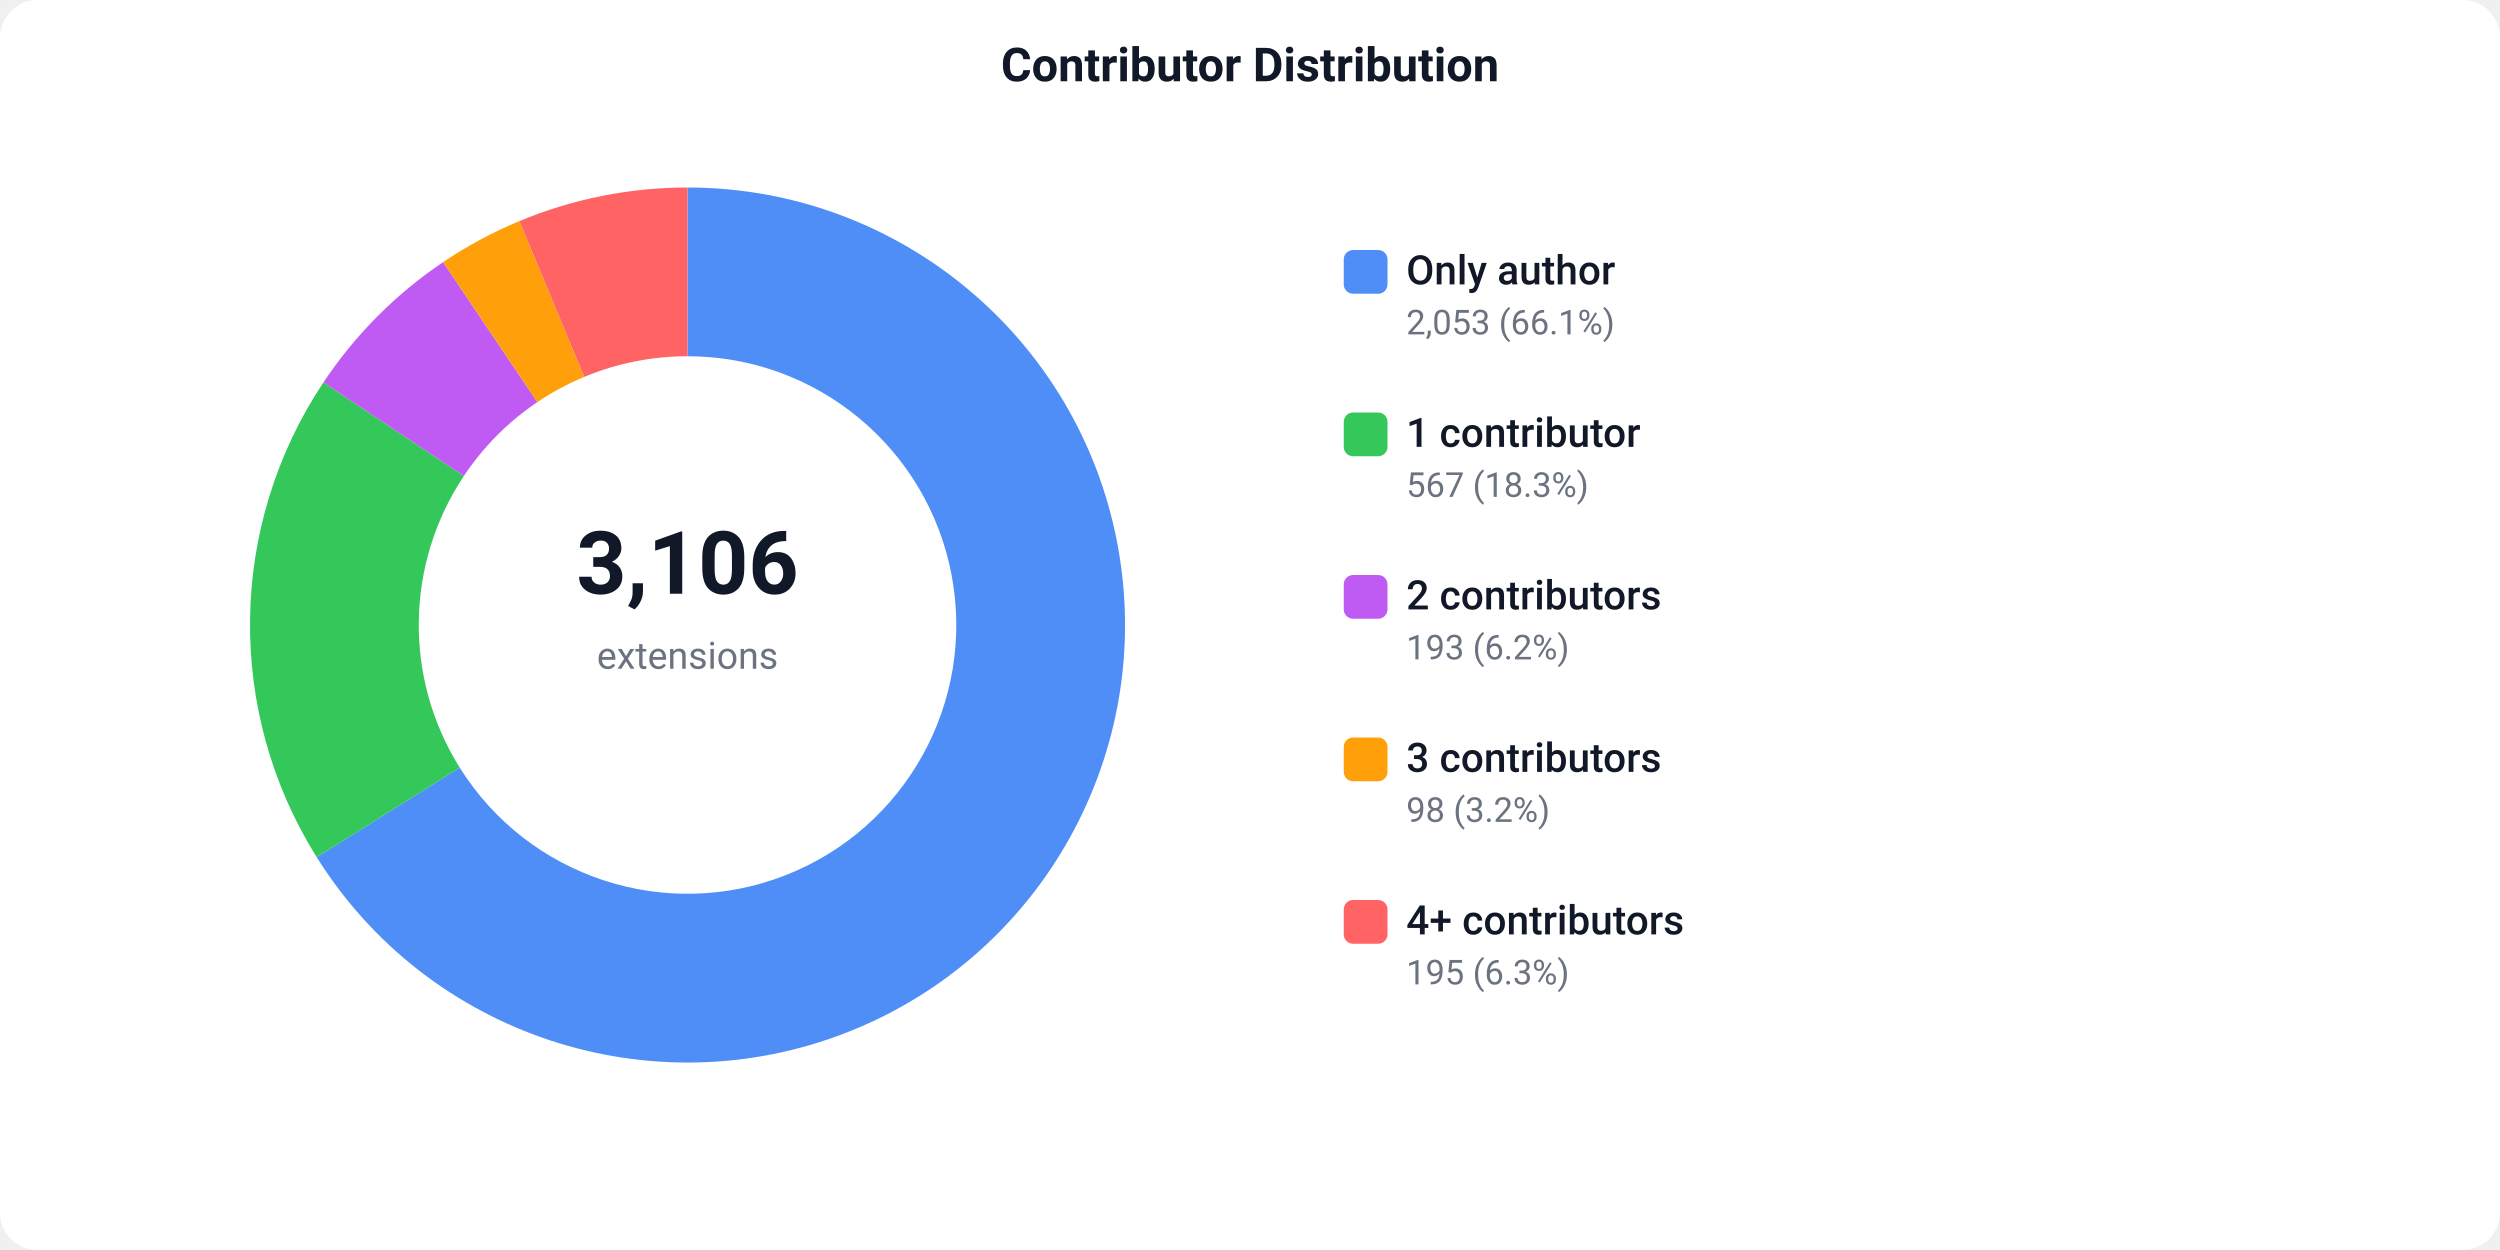
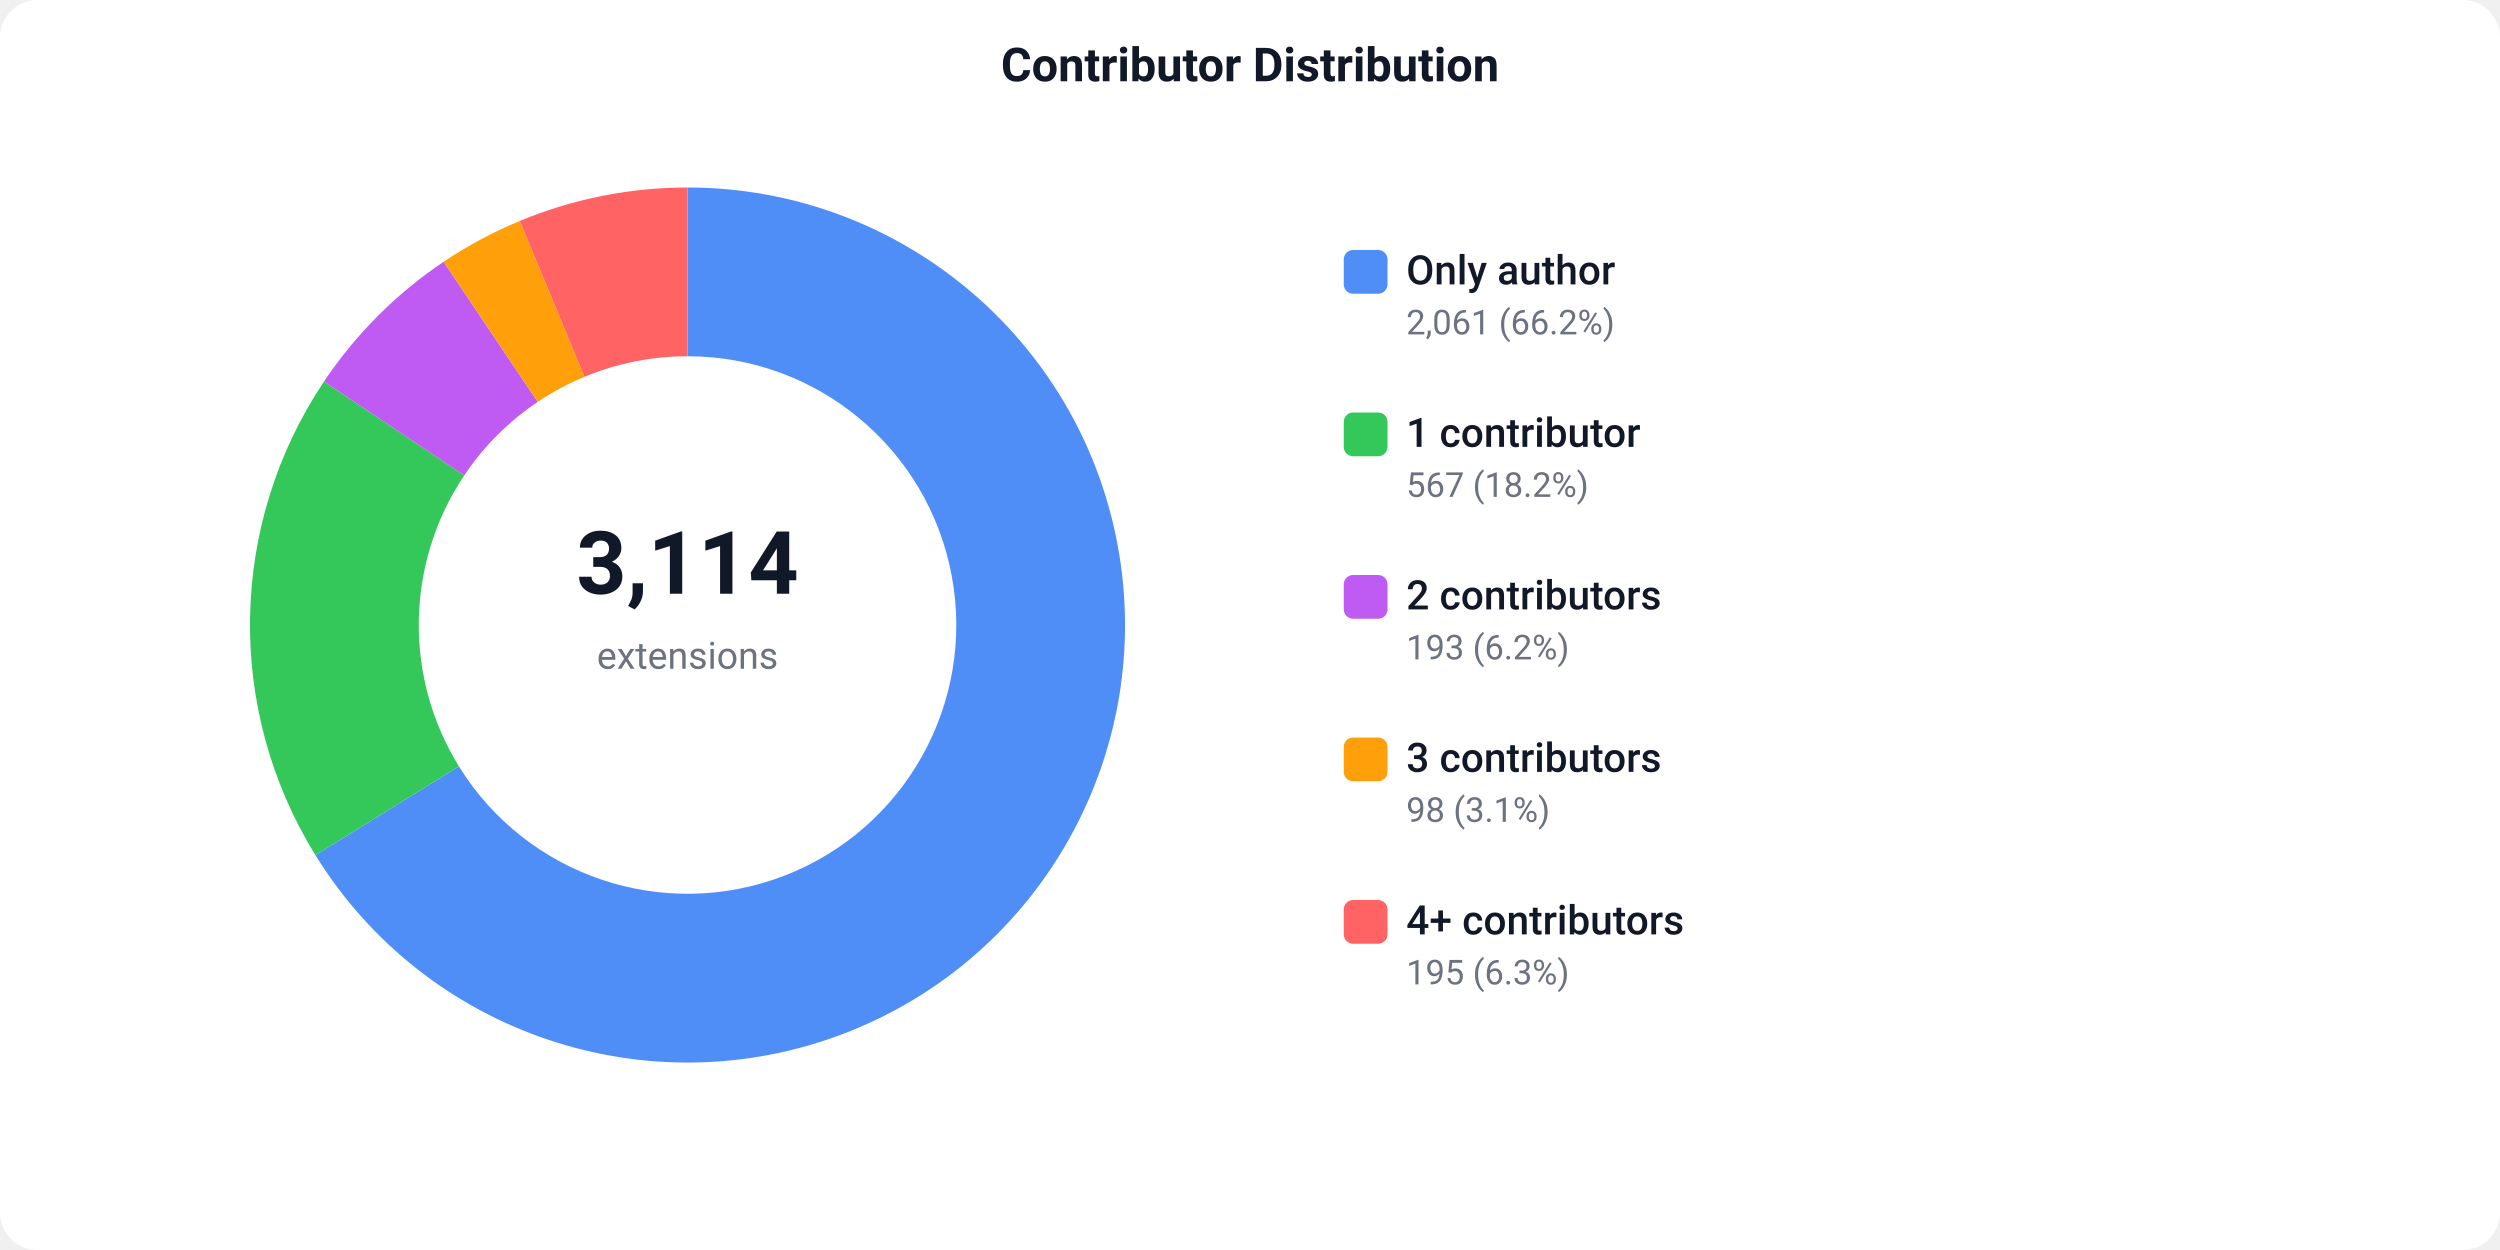
<svg xmlns="http://www.w3.org/2000/svg" width="800" height="400" viewBox="0 0 800 400">
  <defs>
    <style>text { font-family: -apple-system, BlinkMacSystemFont, 'Segoe UI', Roboto, sans-serif; }</style>
  </defs>
  <rect width="800" height="400" fill="#ffffff" rx="12" />
  <text x="400" y="26" text-anchor="middle" font-size="15" font-weight="600" fill="#111827">Contributor Distribution</text>
-   <path d="M 220.00 60.00 A 140 140 0 1 1 101.34 274.29 L 147.11 245.63 A 86 86 0 1 0 220.00 114.00 Z" fill="#4F8EF7" />
-   <path d="M 101.34 274.29 A 140 140 0 0 1 103.49 122.38 L 148.43 152.32 A 86 86 0 0 0 147.11 245.63 Z" fill="#34C759" />
-   <path d="M 103.49 122.38 A 140 140 0 0 1 141.79 83.88 L 171.96 128.67 A 86 86 0 0 0 148.43 152.32 Z" fill="#BF5AF2" />
-   <path d="M 141.79 83.88 A 140 140 0 0 1 166.20 70.75 L 186.95 120.60 A 86 86 0 0 0 171.96 128.67 Z" fill="#FF9F0A" />
-   <path d="M 166.20 70.75 A 140 140 0 0 1 220.00 60.00 L 220.00 114.00 A 86 86 0 0 0 186.95 120.60 Z" fill="#FF6363" />
-   <text x="220" y="190" text-anchor="middle" font-size="28" font-weight="700" fill="#111827">3,106</text>
+   <path d="M 220.00 60.00 A 140 140 0 1 1 100.93 273.64 L 146.86 245.23 A 86 86 0 1 0 220.00 114.00 Z" fill="#4F8EF7" />
+   <path d="M 100.93 273.64 A 140 140 0 0 1 103.68 122.09 L 148.55 152.14 A 86 86 0 0 0 146.86 245.23 Z" fill="#34C759" />
+   <path d="M 103.68 122.09 A 140 140 0 0 1 141.97 83.76 L 172.07 128.60 A 86 86 0 0 0 148.55 152.14 Z" fill="#BF5AF2" />
+   <path d="M 141.97 83.76 A 140 140 0 0 1 166.33 70.70 L 187.03 120.57 A 86 86 0 0 0 172.07 128.60 Z" fill="#FF9F0A" />
+   <path d="M 166.33 70.70 A 140 140 0 0 1 220.00 60.00 L 220.00 114.00 A 86 86 0 0 0 187.03 120.57 Z" fill="#FF6363" />
+   <text x="220" y="190" text-anchor="middle" font-size="28" font-weight="700" fill="#111827">3,114</text>
  <text x="220" y="214" text-anchor="middle" font-size="12" fill="#6b7280">extensions</text>
  <rect x="430" y="80" width="14" height="14" fill="#4F8EF7" rx="3" />
  <text x="450" y="91" font-size="13" font-weight="500" fill="#111827">Only author</text>
-   <text x="450" y="107" font-size="11" fill="#6b7280">2,053 (66.1%)</text>
+   <text x="450" y="107" font-size="11" fill="#6b7280">2,061 (66.2%)</text>
  <rect x="430" y="132" width="14" height="14" fill="#34C759" rx="3" />
  <text x="450" y="143" font-size="13" font-weight="500" fill="#111827">1 contributor</text>
-   <text x="450" y="159" font-size="11" fill="#6b7280">567 (18.3%)</text>
+   <text x="450" y="159" font-size="11" fill="#6b7280">567 (18.2%)</text>
  <rect x="430" y="184" width="14" height="14" fill="#BF5AF2" rx="3" />
  <text x="450" y="195" font-size="13" font-weight="500" fill="#111827">2 contributors</text>
  <text x="450" y="211" font-size="11" fill="#6b7280">193 (6.2%)</text>
  <rect x="430" y="236" width="14" height="14" fill="#FF9F0A" rx="3" />
  <text x="450" y="247" font-size="13" font-weight="500" fill="#111827">3 contributors</text>
-   <text x="450" y="263" font-size="11" fill="#6b7280">98 (3.2%)</text>
+   <text x="450" y="263" font-size="11" fill="#6b7280">98 (3.1%)</text>
  <rect x="430" y="288" width="14" height="14" fill="#FF6363" rx="3" />
  <text x="450" y="299" font-size="13" font-weight="500" fill="#111827">4+ contributors</text>
  <text x="450" y="315" font-size="11" fill="#6b7280">195 (6.3%)</text>
</svg>
